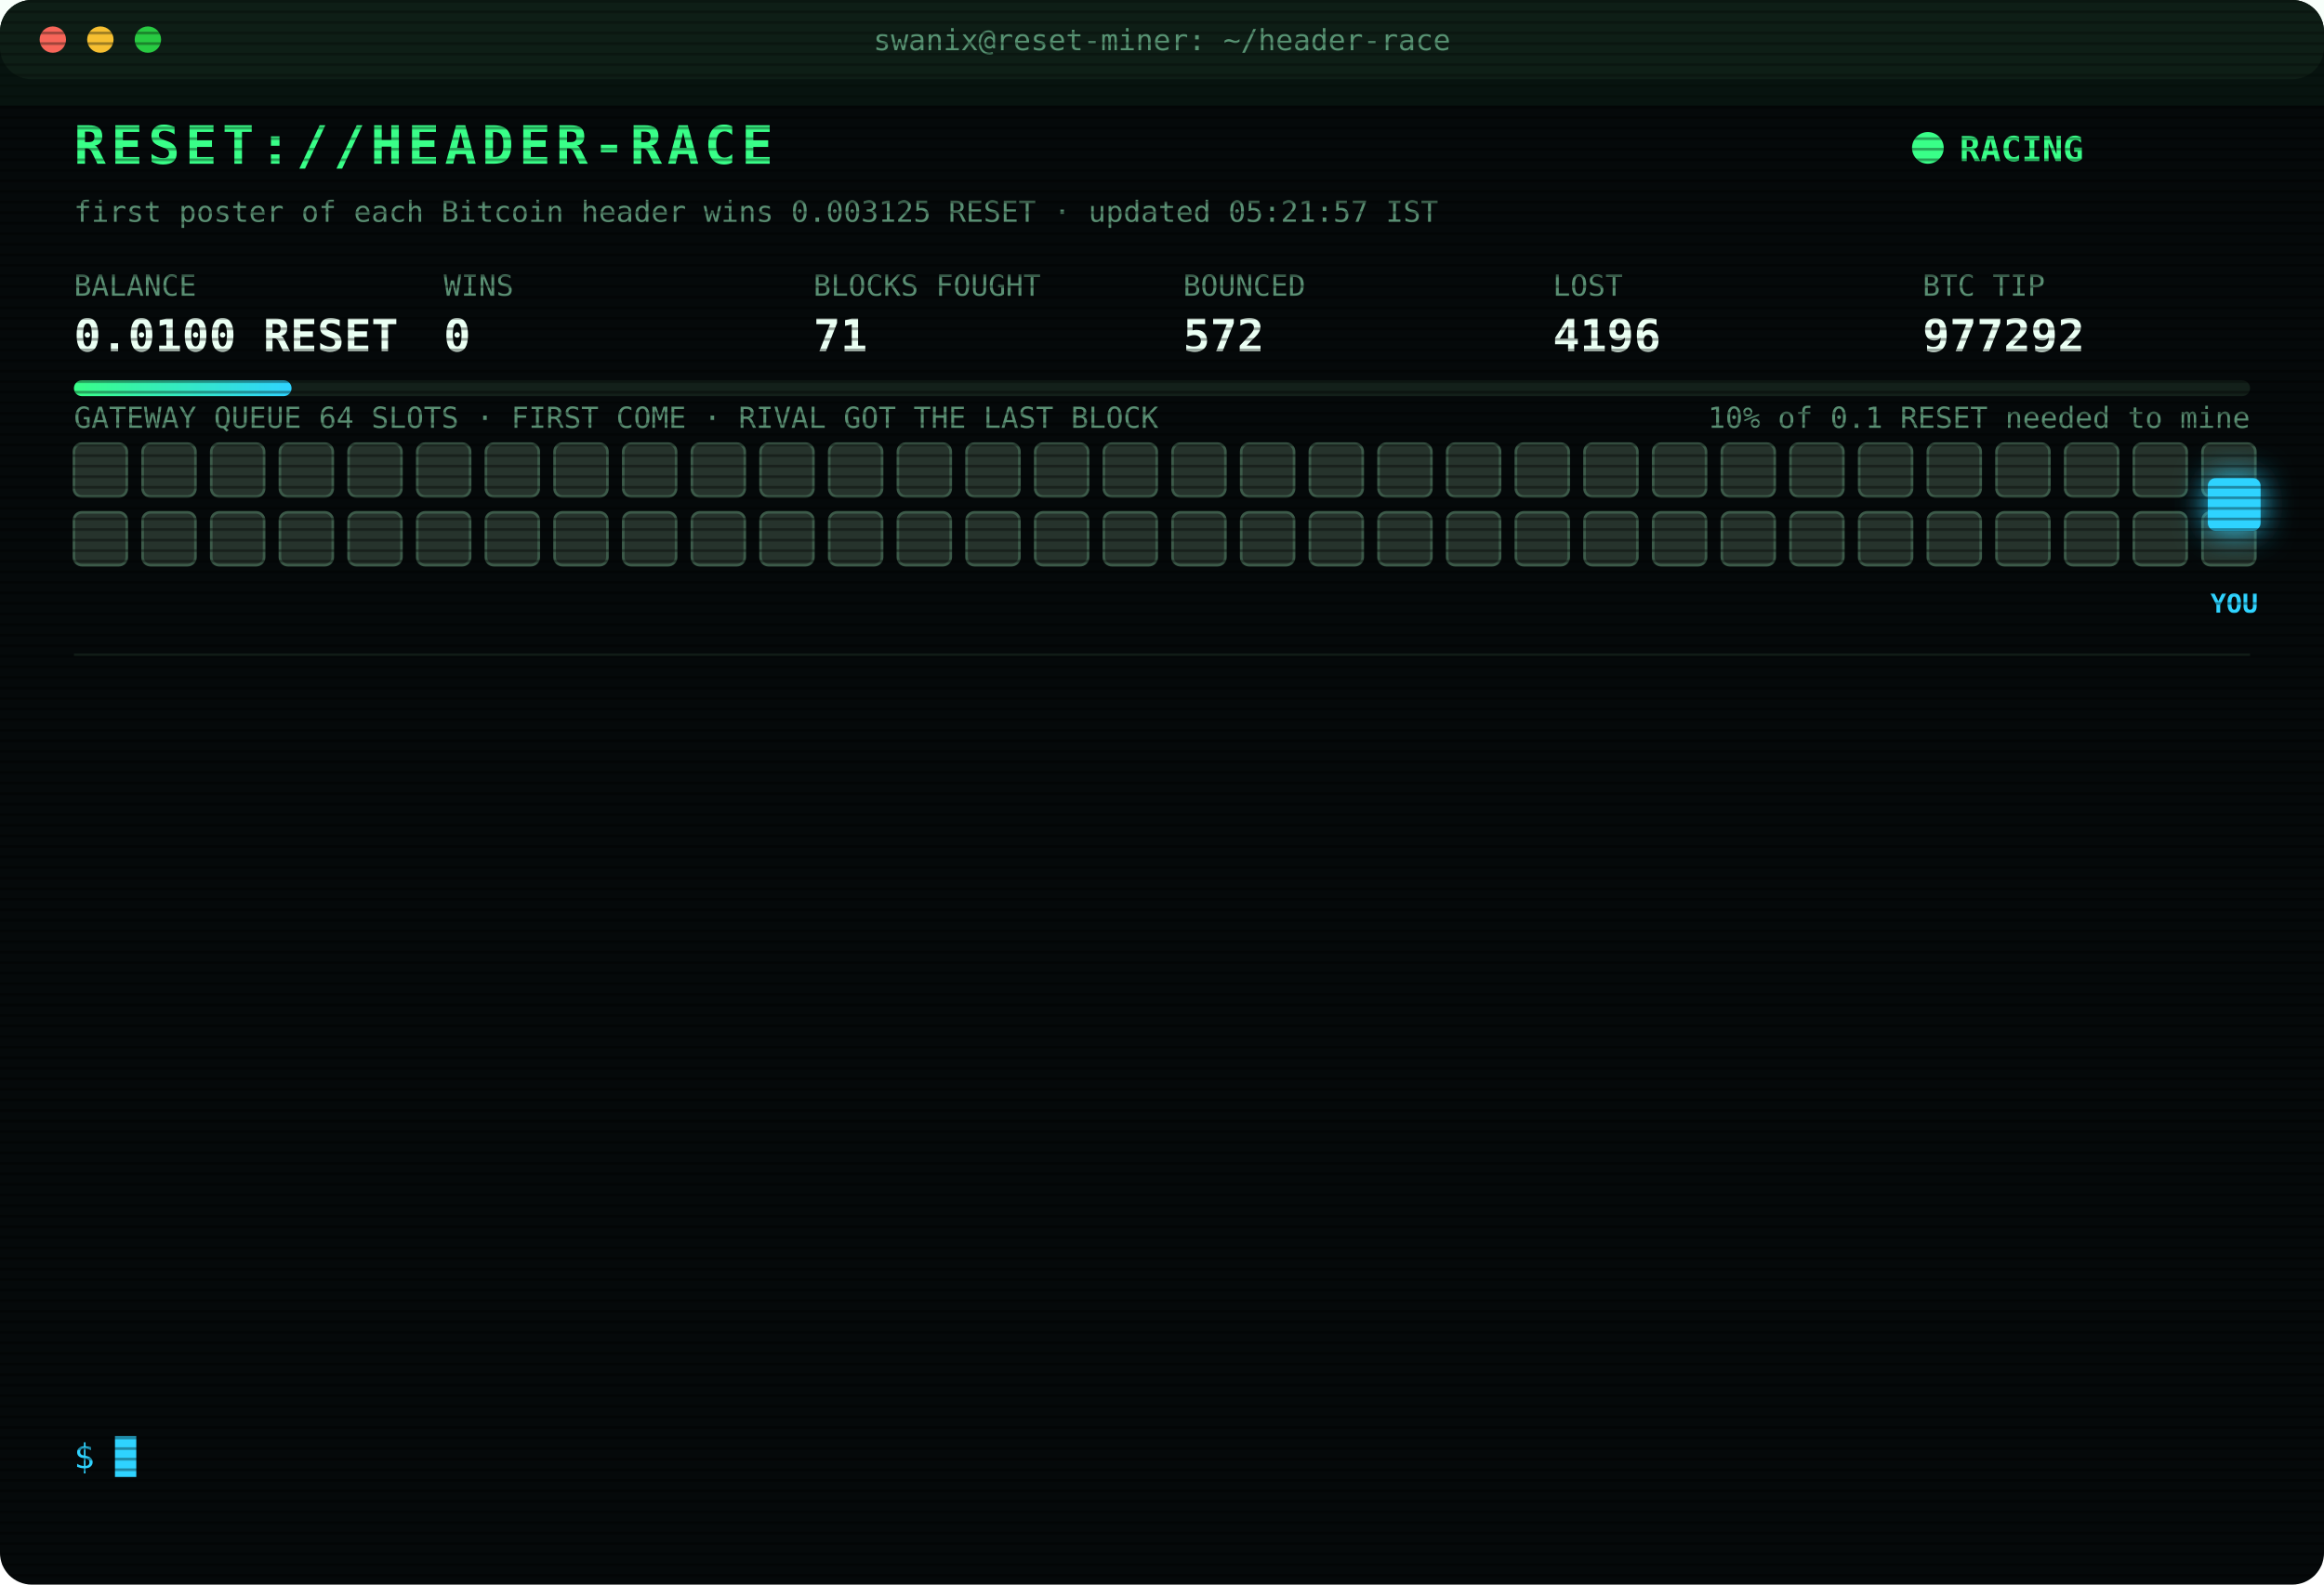
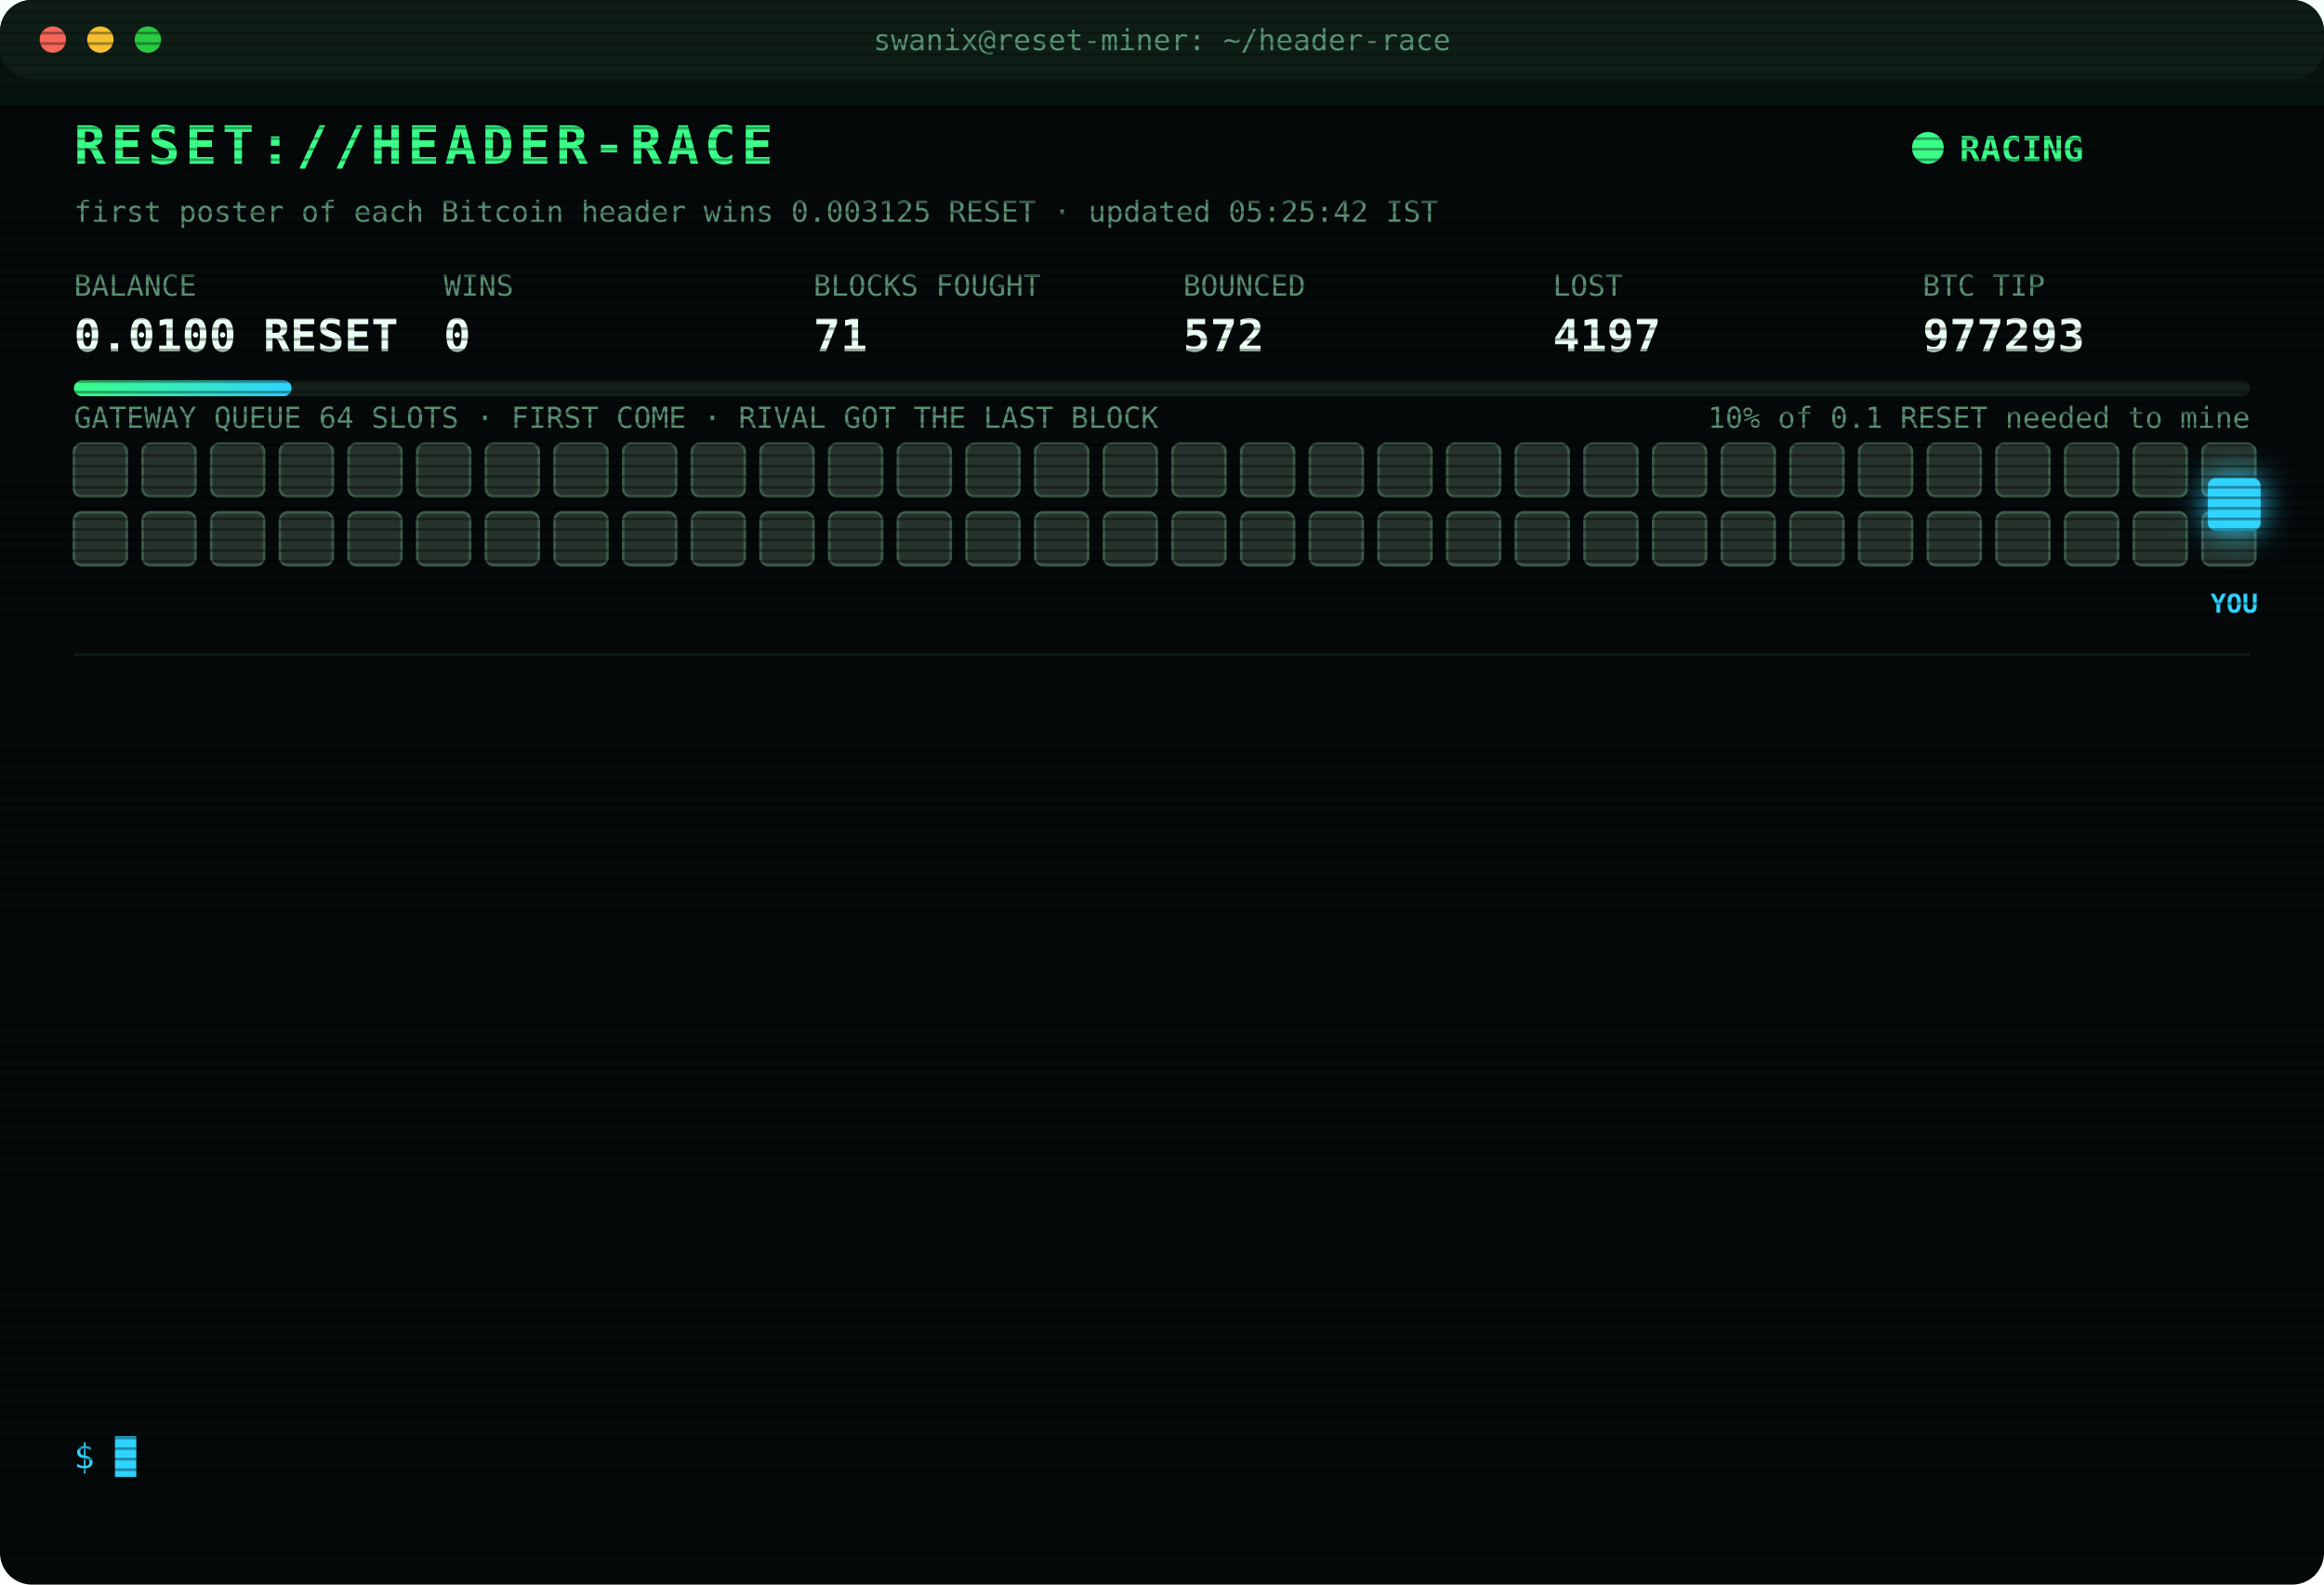
<svg xmlns="http://www.w3.org/2000/svg" width="880" height="600" viewBox="0 0 880 600" font-family="ui-monospace,SFMono-Regular,Menlo,Consolas,monospace">
  <style>
text{font-size:13px;fill:#7CFFB2}
.title{font-size:20px;font-weight:700;fill:#39FF88;letter-spacing:2px;animation:glitch 3s infinite steps(1)}
.sub{fill:#2fd3ff}.k{fill:#5a8f73;font-size:11px}.v{font-size:17px;font-weight:700;fill:#eafff3}
.ts{fill:#3f6b56}.boot{fill:#2fd3ff}.dim{fill:#5a8f73}.bad{fill:#ff4d6d}.warn{fill:#ffd23f}.mag{fill:#ff5cf0}.win{fill:#39FF88;font-weight:700}
.tag{font-size:10px;fill:#2fd3ff;font-weight:700}
.rival{fill:#26332c;stroke:#3c5a49;animation:jam 1.2s infinite alternate}
.idle{fill:#141c18;stroke:#22302a;animation:breathe 4s infinite}
.me{fill:#2fd3ff;filter:drop-shadow(0 0 6px #2fd3ff)}
.hover{animation:nudge 1.1s infinite ease-in-out}.bounce{animation:kick 1.4s infinite}
.ln{opacity:0;animation:in .4s forwards}
.cur{animation:blink 1s infinite steps(1)}
.scan{animation:scan 6s infinite linear}
.led{animation:blink 1.4s infinite}
@keyframes in{from{opacity:0;transform:translateX(-6px)}to{opacity:1;transform:none}}
@keyframes blink{50%{opacity:0}}
@keyframes jam{to{fill:#33463b}}
@keyframes breathe{50%{opacity:.4}}
@keyframes nudge{50%{transform:translateX(-10px)}}
@keyframes kick{0%,100%{transform:none}30%{transform:translateX(-14px)}55%{transform:translateX(10px) translateY(-6px)}}
@keyframes glitch{0%,92%{transform:none}93%{transform:translateX(2px);fill:#ff4d6d}95%{transform:translateX(-2px);fill:#2fd3ff}97%{transform:none}}
@keyframes scan{from{transform:translateY(-40px)}to{transform:translateY(600px)}}
</style>
  <defs>
    <pattern id="sl" width="4" height="4" patternUnits="userSpaceOnUse">
      <rect width="4" height="1" fill="#000" opacity=".35" />
    </pattern>
    <linearGradient id="bar">
      <stop offset="0" stop-color="#39FF88" />
      <stop offset="1" stop-color="#2fd3ff" />
    </linearGradient>
  </defs>
  <rect width="880" height="600" rx="12" fill="#05090a" />
  <rect width="880" height="30" rx="12" fill="#0d1512" />
  <circle cx="20" cy="15" r="5" fill="#ff5f57" />
  <circle cx="38" cy="15" r="5" fill="#febc2e" />
  <circle cx="56" cy="15" r="5" fill="#28c840" />
  <text x="440" y="19" text-anchor="middle" class="k">swanix@reset-miner: ~/header-race</text>
  <text x="28" y="62" class="title">RESET://HEADER-RACE</text>
  <circle class="led" cx="730" cy="56" r="6" fill="#39FF88" />
  <text x="742" y="61" class="win">RACING</text>
-   <text x="28" y="84" class="k">first poster of each Bitcoin header wins 0.003125 RESET · updated 05:21:57 IST</text>
+   <text x="28" y="84" class="k">first poster of each Bitcoin header wins 0.003125 RESET · updated 05:25:42 IST</text>
  <text x="28" y="112" class="k">BALANCE</text>
  <text x="28" y="133" class="v">0.0100 RESET</text>
  <text x="168" y="112" class="k">WINS</text>
  <text x="168" y="133" class="v">0</text>
  <text x="308" y="112" class="k">BLOCKS FOUGHT</text>
  <text x="308" y="133" class="v">71</text>
  <text x="448" y="112" class="k">BOUNCED</text>
  <text x="448" y="133" class="v">572</text>
  <text x="588" y="112" class="k">LOST</text>
-   <text x="588" y="133" class="v">4196</text>
+   <text x="588" y="133" class="v">4197</text>
  <text x="728" y="112" class="k">BTC TIP</text>
-   <text x="728" y="133" class="v">977292</text>
+   <text x="728" y="133" class="v">977293</text>
  <rect x="28" y="144" width="824" height="6" rx="3" fill="#13201a" />
  <rect x="28" y="144" width="82.4" height="6" rx="3" fill="url(#bar)" />
  <text x="852" y="162" text-anchor="end" class="k">10% of 0.1 RESET needed to mine</text>
  <text x="28" y="162" class="k">GATEWAY QUEUE 64 SLOTS · FIRST COME · RIVAL GOT THE LAST BLOCK</text>
  <rect class="rival" x="28" y="168" width="20" height="20" rx="3" style="animation-delay:0.00s" />
  <rect class="rival" x="54" y="168" width="20" height="20" rx="3" style="animation-delay:0.05s" />
  <rect class="rival" x="80" y="168" width="20" height="20" rx="3" style="animation-delay:0.10s" />
  <rect class="rival" x="106" y="168" width="20" height="20" rx="3" style="animation-delay:0.15s" />
  <rect class="rival" x="132" y="168" width="20" height="20" rx="3" style="animation-delay:0.20s" />
  <rect class="rival" x="158" y="168" width="20" height="20" rx="3" style="animation-delay:0.25s" />
  <rect class="rival" x="184" y="168" width="20" height="20" rx="3" style="animation-delay:0.30s" />
  <rect class="rival" x="210" y="168" width="20" height="20" rx="3" style="animation-delay:0.35s" />
  <rect class="rival" x="236" y="168" width="20" height="20" rx="3" style="animation-delay:0.40s" />
  <rect class="rival" x="262" y="168" width="20" height="20" rx="3" style="animation-delay:0.45s" />
  <rect class="rival" x="288" y="168" width="20" height="20" rx="3" style="animation-delay:0.50s" />
  <rect class="rival" x="314" y="168" width="20" height="20" rx="3" style="animation-delay:0.55s" />
  <rect class="rival" x="340" y="168" width="20" height="20" rx="3" style="animation-delay:0.60s" />
  <rect class="rival" x="366" y="168" width="20" height="20" rx="3" style="animation-delay:0.65s" />
  <rect class="rival" x="392" y="168" width="20" height="20" rx="3" style="animation-delay:0.70s" />
  <rect class="rival" x="418" y="168" width="20" height="20" rx="3" style="animation-delay:0.75s" />
  <rect class="rival" x="444" y="168" width="20" height="20" rx="3" style="animation-delay:0.80s" />
  <rect class="rival" x="470" y="168" width="20" height="20" rx="3" style="animation-delay:0.85s" />
  <rect class="rival" x="496" y="168" width="20" height="20" rx="3" style="animation-delay:0.90s" />
  <rect class="rival" x="522" y="168" width="20" height="20" rx="3" style="animation-delay:0.95s" />
  <rect class="rival" x="548" y="168" width="20" height="20" rx="3" style="animation-delay:1.00s" />
  <rect class="rival" x="574" y="168" width="20" height="20" rx="3" style="animation-delay:1.05s" />
  <rect class="rival" x="600" y="168" width="20" height="20" rx="3" style="animation-delay:1.10s" />
  <rect class="rival" x="626" y="168" width="20" height="20" rx="3" style="animation-delay:1.15s" />
  <rect class="rival" x="652" y="168" width="20" height="20" rx="3" style="animation-delay:1.20s" />
  <rect class="rival" x="678" y="168" width="20" height="20" rx="3" style="animation-delay:1.25s" />
  <rect class="rival" x="704" y="168" width="20" height="20" rx="3" style="animation-delay:1.30s" />
  <rect class="rival" x="730" y="168" width="20" height="20" rx="3" style="animation-delay:1.35s" />
  <rect class="rival" x="756" y="168" width="20" height="20" rx="3" style="animation-delay:1.40s" />
  <rect class="rival" x="782" y="168" width="20" height="20" rx="3" style="animation-delay:1.45s" />
  <rect class="rival" x="808" y="168" width="20" height="20" rx="3" style="animation-delay:1.50s" />
  <rect class="rival" x="834" y="168" width="20" height="20" rx="3" style="animation-delay:1.55s" />
  <rect class="rival" x="28" y="194" width="20" height="20" rx="3" style="animation-delay:1.60s" />
  <rect class="rival" x="54" y="194" width="20" height="20" rx="3" style="animation-delay:1.65s" />
  <rect class="rival" x="80" y="194" width="20" height="20" rx="3" style="animation-delay:1.70s" />
  <rect class="rival" x="106" y="194" width="20" height="20" rx="3" style="animation-delay:1.75s" />
  <rect class="rival" x="132" y="194" width="20" height="20" rx="3" style="animation-delay:1.80s" />
  <rect class="rival" x="158" y="194" width="20" height="20" rx="3" style="animation-delay:1.85s" />
  <rect class="rival" x="184" y="194" width="20" height="20" rx="3" style="animation-delay:1.90s" />
  <rect class="rival" x="210" y="194" width="20" height="20" rx="3" style="animation-delay:1.95s" />
  <rect class="rival" x="236" y="194" width="20" height="20" rx="3" style="animation-delay:2.00s" />
  <rect class="rival" x="262" y="194" width="20" height="20" rx="3" style="animation-delay:2.05s" />
  <rect class="rival" x="288" y="194" width="20" height="20" rx="3" style="animation-delay:2.10s" />
  <rect class="rival" x="314" y="194" width="20" height="20" rx="3" style="animation-delay:2.15s" />
  <rect class="rival" x="340" y="194" width="20" height="20" rx="3" style="animation-delay:2.20s" />
  <rect class="rival" x="366" y="194" width="20" height="20" rx="3" style="animation-delay:2.25s" />
  <rect class="rival" x="392" y="194" width="20" height="20" rx="3" style="animation-delay:2.30s" />
  <rect class="rival" x="418" y="194" width="20" height="20" rx="3" style="animation-delay:2.35s" />
  <rect class="rival" x="444" y="194" width="20" height="20" rx="3" style="animation-delay:2.40s" />
  <rect class="rival" x="470" y="194" width="20" height="20" rx="3" style="animation-delay:2.45s" />
  <rect class="rival" x="496" y="194" width="20" height="20" rx="3" style="animation-delay:2.50s" />
  <rect class="rival" x="522" y="194" width="20" height="20" rx="3" style="animation-delay:2.55s" />
  <rect class="rival" x="548" y="194" width="20" height="20" rx="3" style="animation-delay:2.60s" />
  <rect class="rival" x="574" y="194" width="20" height="20" rx="3" style="animation-delay:2.65s" />
  <rect class="rival" x="600" y="194" width="20" height="20" rx="3" style="animation-delay:2.70s" />
  <rect class="rival" x="626" y="194" width="20" height="20" rx="3" style="animation-delay:2.75s" />
  <rect class="rival" x="652" y="194" width="20" height="20" rx="3" style="animation-delay:2.80s" />
  <rect class="rival" x="678" y="194" width="20" height="20" rx="3" style="animation-delay:2.85s" />
  <rect class="rival" x="704" y="194" width="20" height="20" rx="3" style="animation-delay:2.90s" />
  <rect class="rival" x="730" y="194" width="20" height="20" rx="3" style="animation-delay:2.95s" />
  <rect class="rival" x="756" y="194" width="20" height="20" rx="3" style="animation-delay:3.00s" />
  <rect class="rival" x="782" y="194" width="20" height="20" rx="3" style="animation-delay:3.05s" />
  <rect class="rival" x="808" y="194" width="20" height="20" rx="3" style="animation-delay:3.10s" />
  <rect class="rival" x="834" y="194" width="20" height="20" rx="3" style="animation-delay:3.15s" />
  <g class="hover">
    <rect class="me" x="836" y="181" width="20" height="20" rx="3" />
    <text class="tag" x="846" y="232" text-anchor="middle">YOU</text>
  </g>
  <line x1="28" x2="852" y1="248" y2="248" stroke="#13201a" />
  <g class="ln" style="animation-delay:0.40s">
-     <text x="28" y="270" class="ts">03:09:35</text>
-     <text x="104" y="270" class="bad">[LOST] #977279 taken by a rival miner</text>
+     <text x="28" y="270" class="ts">03:27:00</text>
+     <text x="104" y="270" class="bad">[LOST] #977280 taken by a rival miner</text>
  </g>
  <g class="ln" style="animation-delay:0.65s">
-     <text x="28" y="292" class="ts">03:27:00</text>
-     <text x="104" y="292" class="bad">[LOST] #977280 taken by a rival miner</text>
+     <text x="28" y="292" class="ts">03:48:07</text>
+     <text x="104" y="292" class="bad">[LOST] #977281 taken by a rival miner</text>
  </g>
  <g class="ln" style="animation-delay:0.90s">
-     <text x="28" y="314" class="ts">03:48:07</text>
-     <text x="104" y="314" class="bad">[LOST] #977281 taken by a rival miner</text>
+     <text x="28" y="314" class="ts">03:50:25</text>
+     <text x="104" y="314" class="bad">[LOST] #977282 taken by a rival miner</text>
  </g>
  <g class="ln" style="animation-delay:1.15s">
-     <text x="28" y="336" class="ts">03:50:25</text>
-     <text x="104" y="336" class="bad">[LOST] #977282 taken by a rival miner</text>
+     <text x="28" y="336" class="ts">03:55:22</text>
+     <text x="104" y="336" class="bad">[LOST] #977283 taken by a rival miner</text>
  </g>
  <g class="ln" style="animation-delay:1.40s">
-     <text x="28" y="358" class="ts">03:55:22</text>
-     <text x="104" y="358" class="bad">[LOST] #977283 taken by a rival miner</text>
+     <text x="28" y="358" class="ts">04:16:34</text>
+     <text x="104" y="358" class="bad">[LOST] #977285 taken by a rival miner</text>
  </g>
  <g class="ln" style="animation-delay:1.65s">
-     <text x="28" y="380" class="ts">04:16:34</text>
-     <text x="104" y="380" class="bad">[LOST] #977285 taken by a rival miner</text>
+     <text x="28" y="380" class="ts">04:40:12</text>
+     <text x="104" y="380" class="bad">[LOST] #977286 taken by a rival miner</text>
  </g>
  <g class="ln" style="animation-delay:1.90s">
-     <text x="28" y="402" class="ts">04:40:12</text>
-     <text x="104" y="402" class="bad">[LOST] #977286 taken by a rival miner</text>
+     <text x="28" y="402" class="ts">04:43:55</text>
+     <text x="104" y="402" class="bad">[LOST] #977287 taken by a rival miner</text>
  </g>
  <g class="ln" style="animation-delay:2.15s">
-     <text x="28" y="424" class="ts">04:43:55</text>
-     <text x="104" y="424" class="bad">[LOST] #977287 taken by a rival miner</text>
+     <text x="28" y="424" class="ts">04:46:03</text>
+     <text x="104" y="424" class="bad">[LOST] #977288 taken by a rival miner</text>
  </g>
  <g class="ln" style="animation-delay:2.40s">
-     <text x="28" y="446" class="ts">04:46:03</text>
-     <text x="104" y="446" class="bad">[LOST] #977288 taken by a rival miner</text>
+     <text x="28" y="446" class="ts">05:00:22</text>
+     <text x="104" y="446" class="bad">[LOST] #977289 taken by a rival miner</text>
  </g>
  <g class="ln" style="animation-delay:2.65s">
-     <text x="28" y="468" class="ts">05:00:22</text>
-     <text x="104" y="468" class="bad">[LOST] #977289 taken by a rival miner</text>
+     <text x="28" y="468" class="ts">05:05:54</text>
+     <text x="104" y="468" class="bad">[LOST] #977290 taken by a rival miner</text>
  </g>
  <g class="ln" style="animation-delay:2.90s">
-     <text x="28" y="490" class="ts">05:05:54</text>
-     <text x="104" y="490" class="bad">[LOST] #977290 taken by a rival miner</text>
+     <text x="28" y="490" class="ts">05:18:40</text>
+     <text x="104" y="490" class="bad">[LOST] #977291 taken by a rival miner</text>
  </g>
  <g class="ln" style="animation-delay:3.15s">
-     <text x="28" y="512" class="ts">05:18:40</text>
-     <text x="104" y="512" class="bad">[LOST] #977291 taken by a rival miner</text>
+     <text x="28" y="512" class="ts">05:21:57</text>
+     <text x="104" y="512" class="bad">[LOST] #977292 taken by a rival miner</text>
  </g>
  <g class="ln" style="animation-delay:3.40s">
-     <text x="28" y="534" class="ts">05:21:57</text>
-     <text x="104" y="534" class="bad">[LOST] #977292 taken by a rival miner</text>
+     <text x="28" y="534" class="ts">05:25:42</text>
+     <text x="104" y="534" class="bad">[LOST] #977293 taken by a rival miner</text>
  </g>
  <text x="28" y="556" class="sub">$ <tspan class="cur">█</tspan>
  </text>
  <rect width="880" height="600" rx="12" fill="url(#sl)" pointer-events="none" />
  <rect class="scan" width="880" height="40" fill="#39FF88" opacity=".04" />
</svg>
